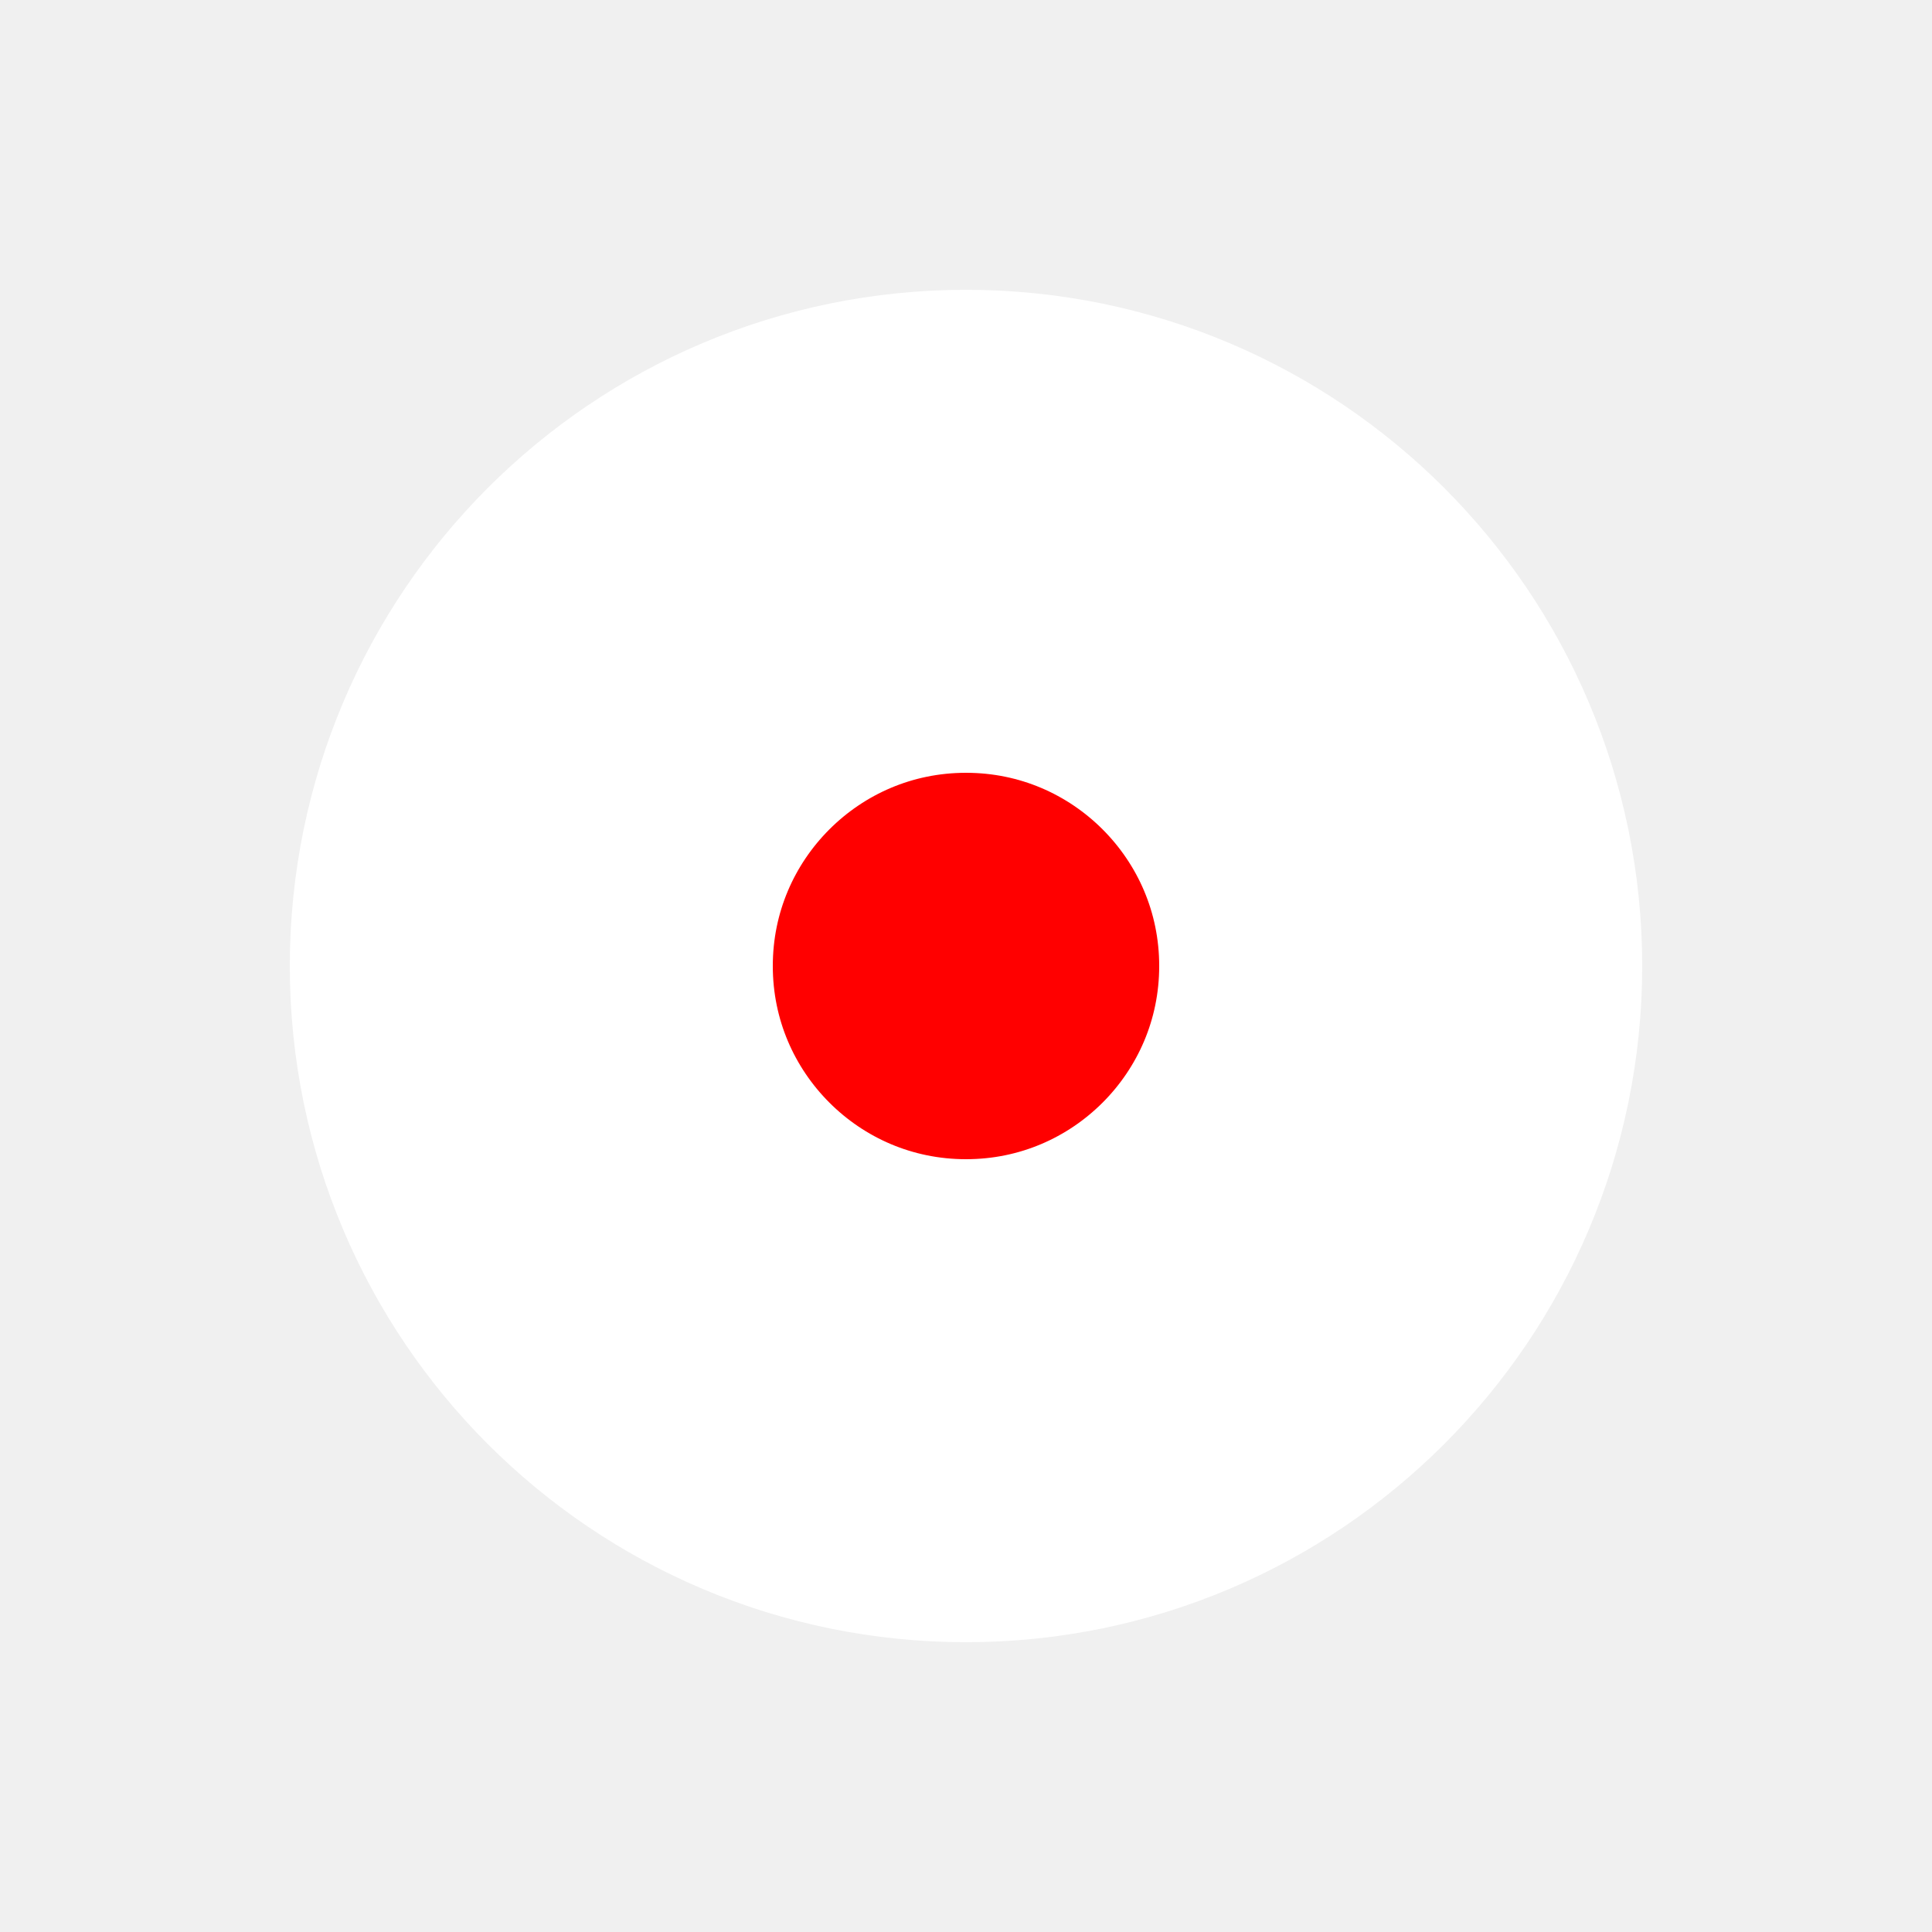
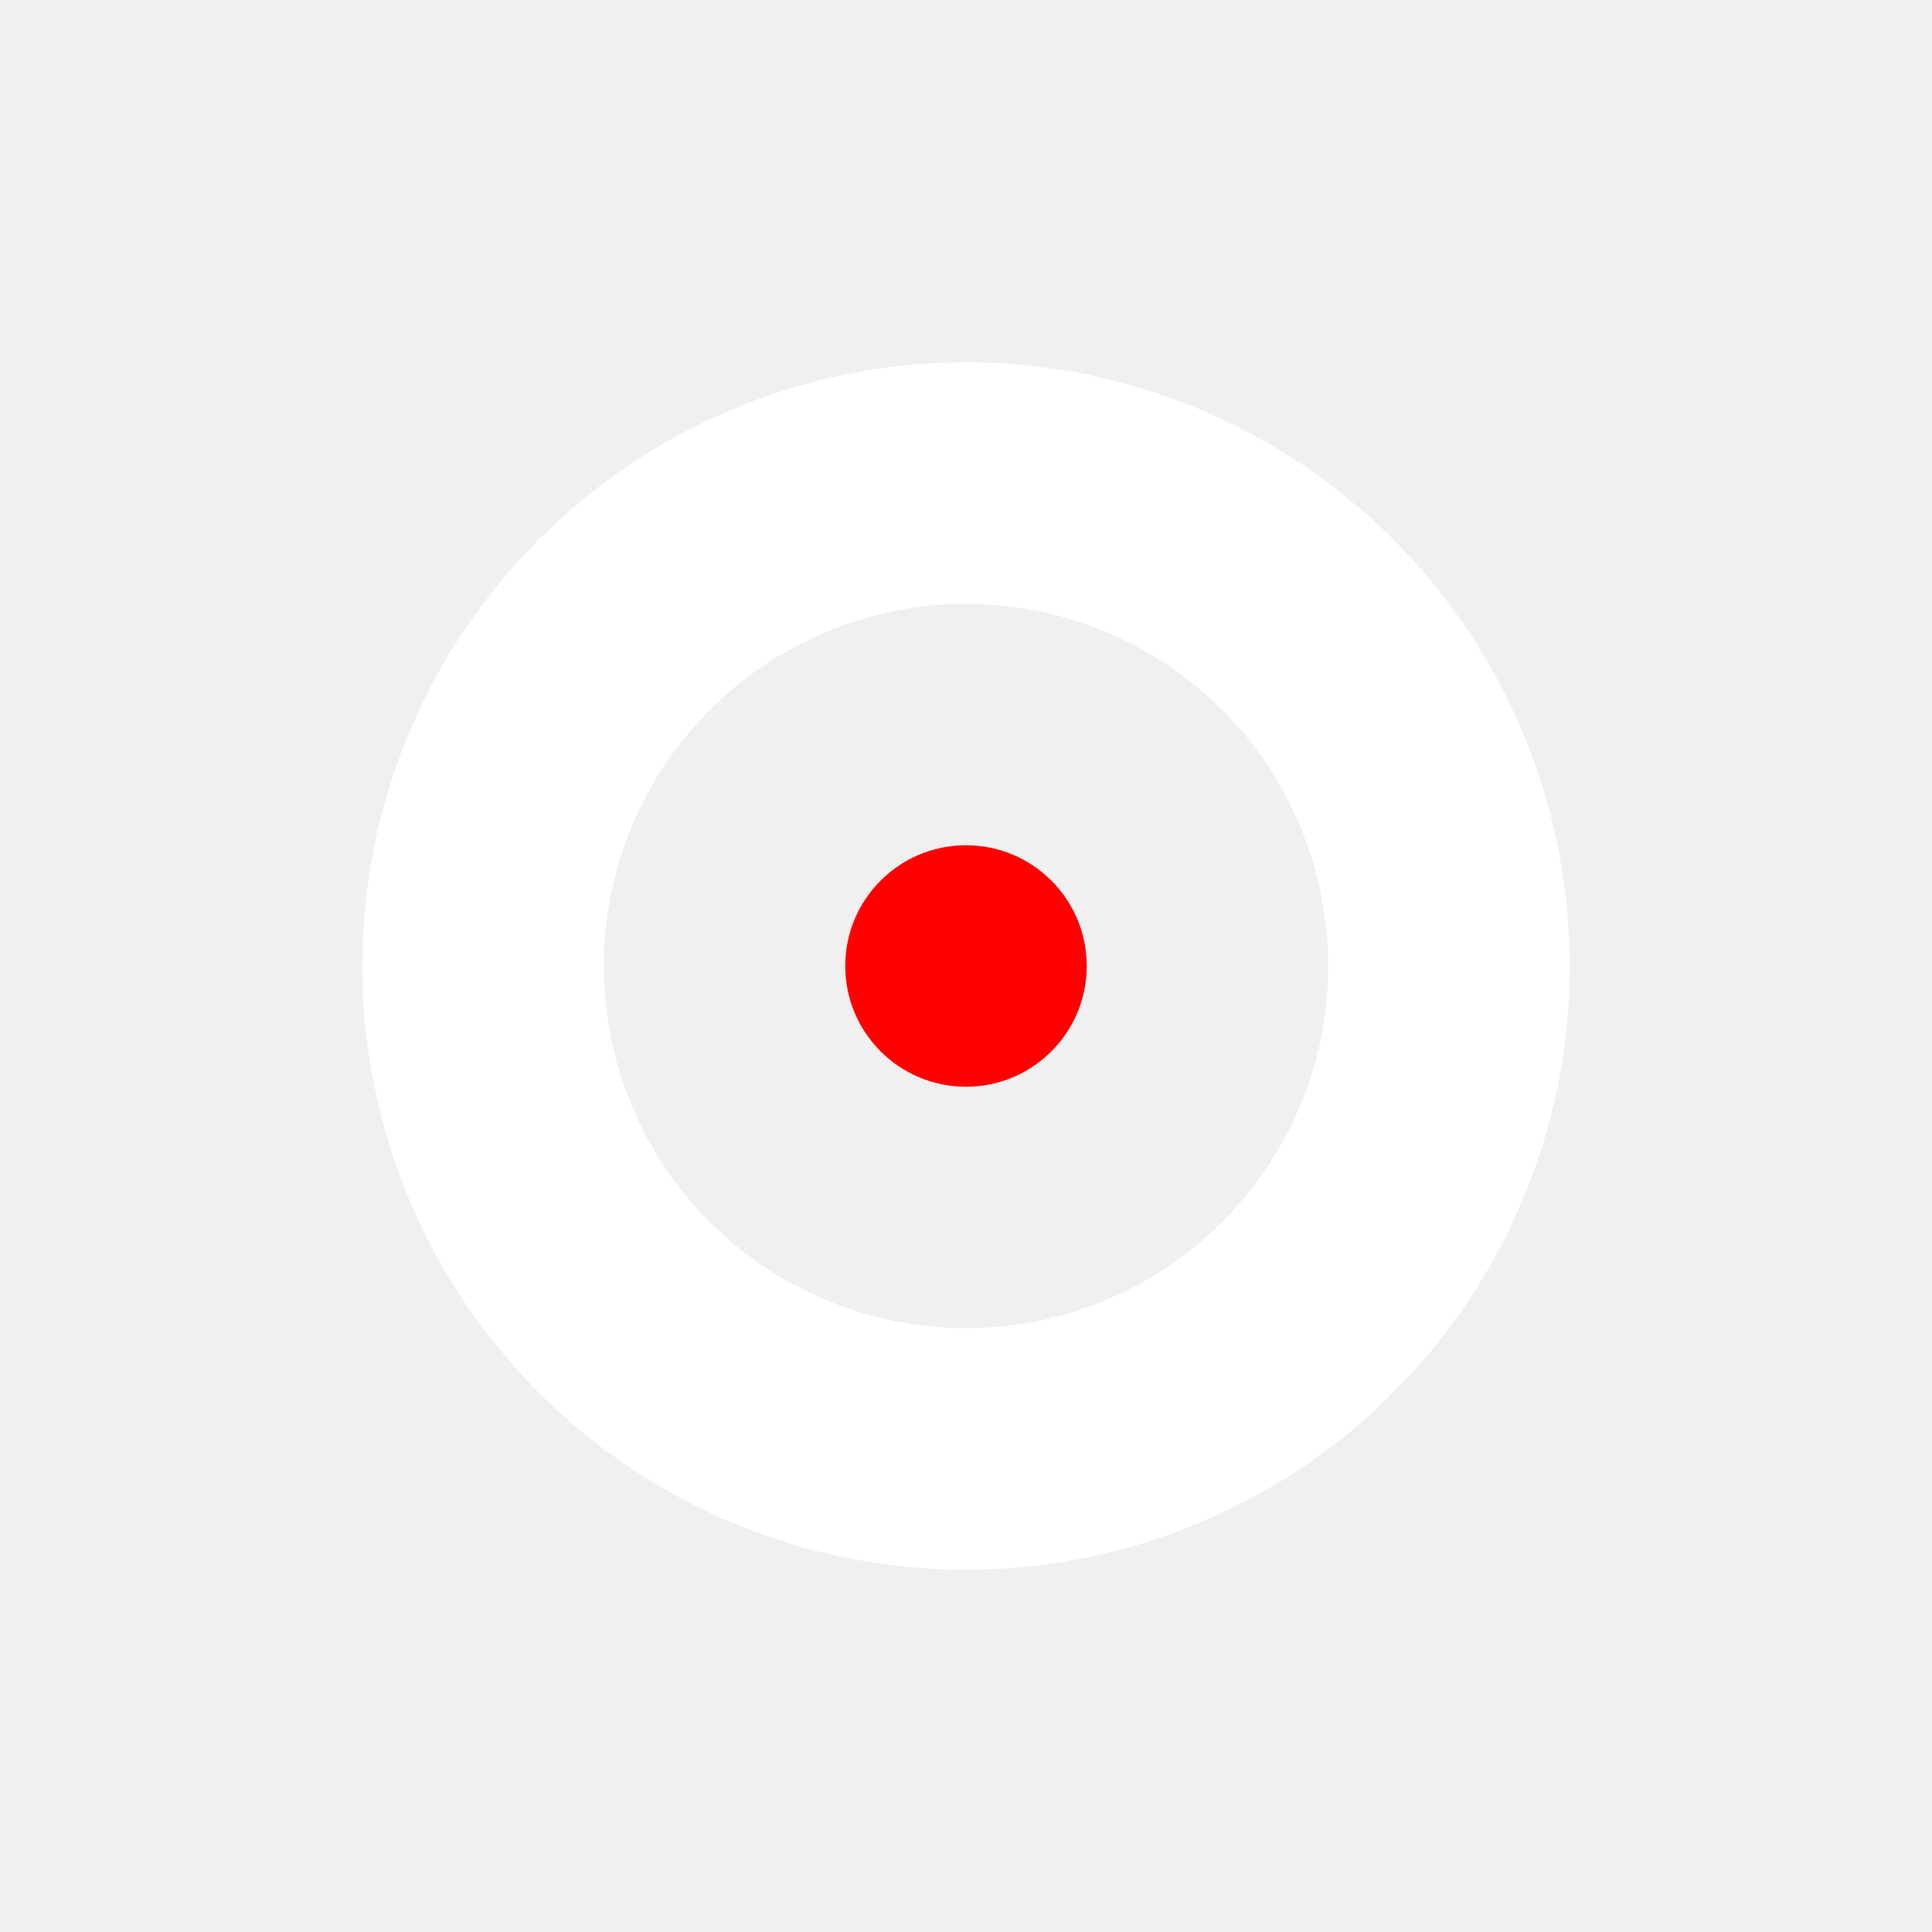
- <svg xmlns="http://www.w3.org/2000/svg" width="20px" height="20px" version="1.1">
-   <circle cx="10" cy="10" r="4.5" stroke-width="5" stroke="white" fill="red" />
+ <svg xmlns="http://www.w3.org/2000/svg" width="16px" height="16px" version="1.1">
+   <circle cx="8" cy="8" r="1" stroke-width="8" stroke="white" fill="red" />
</svg>
